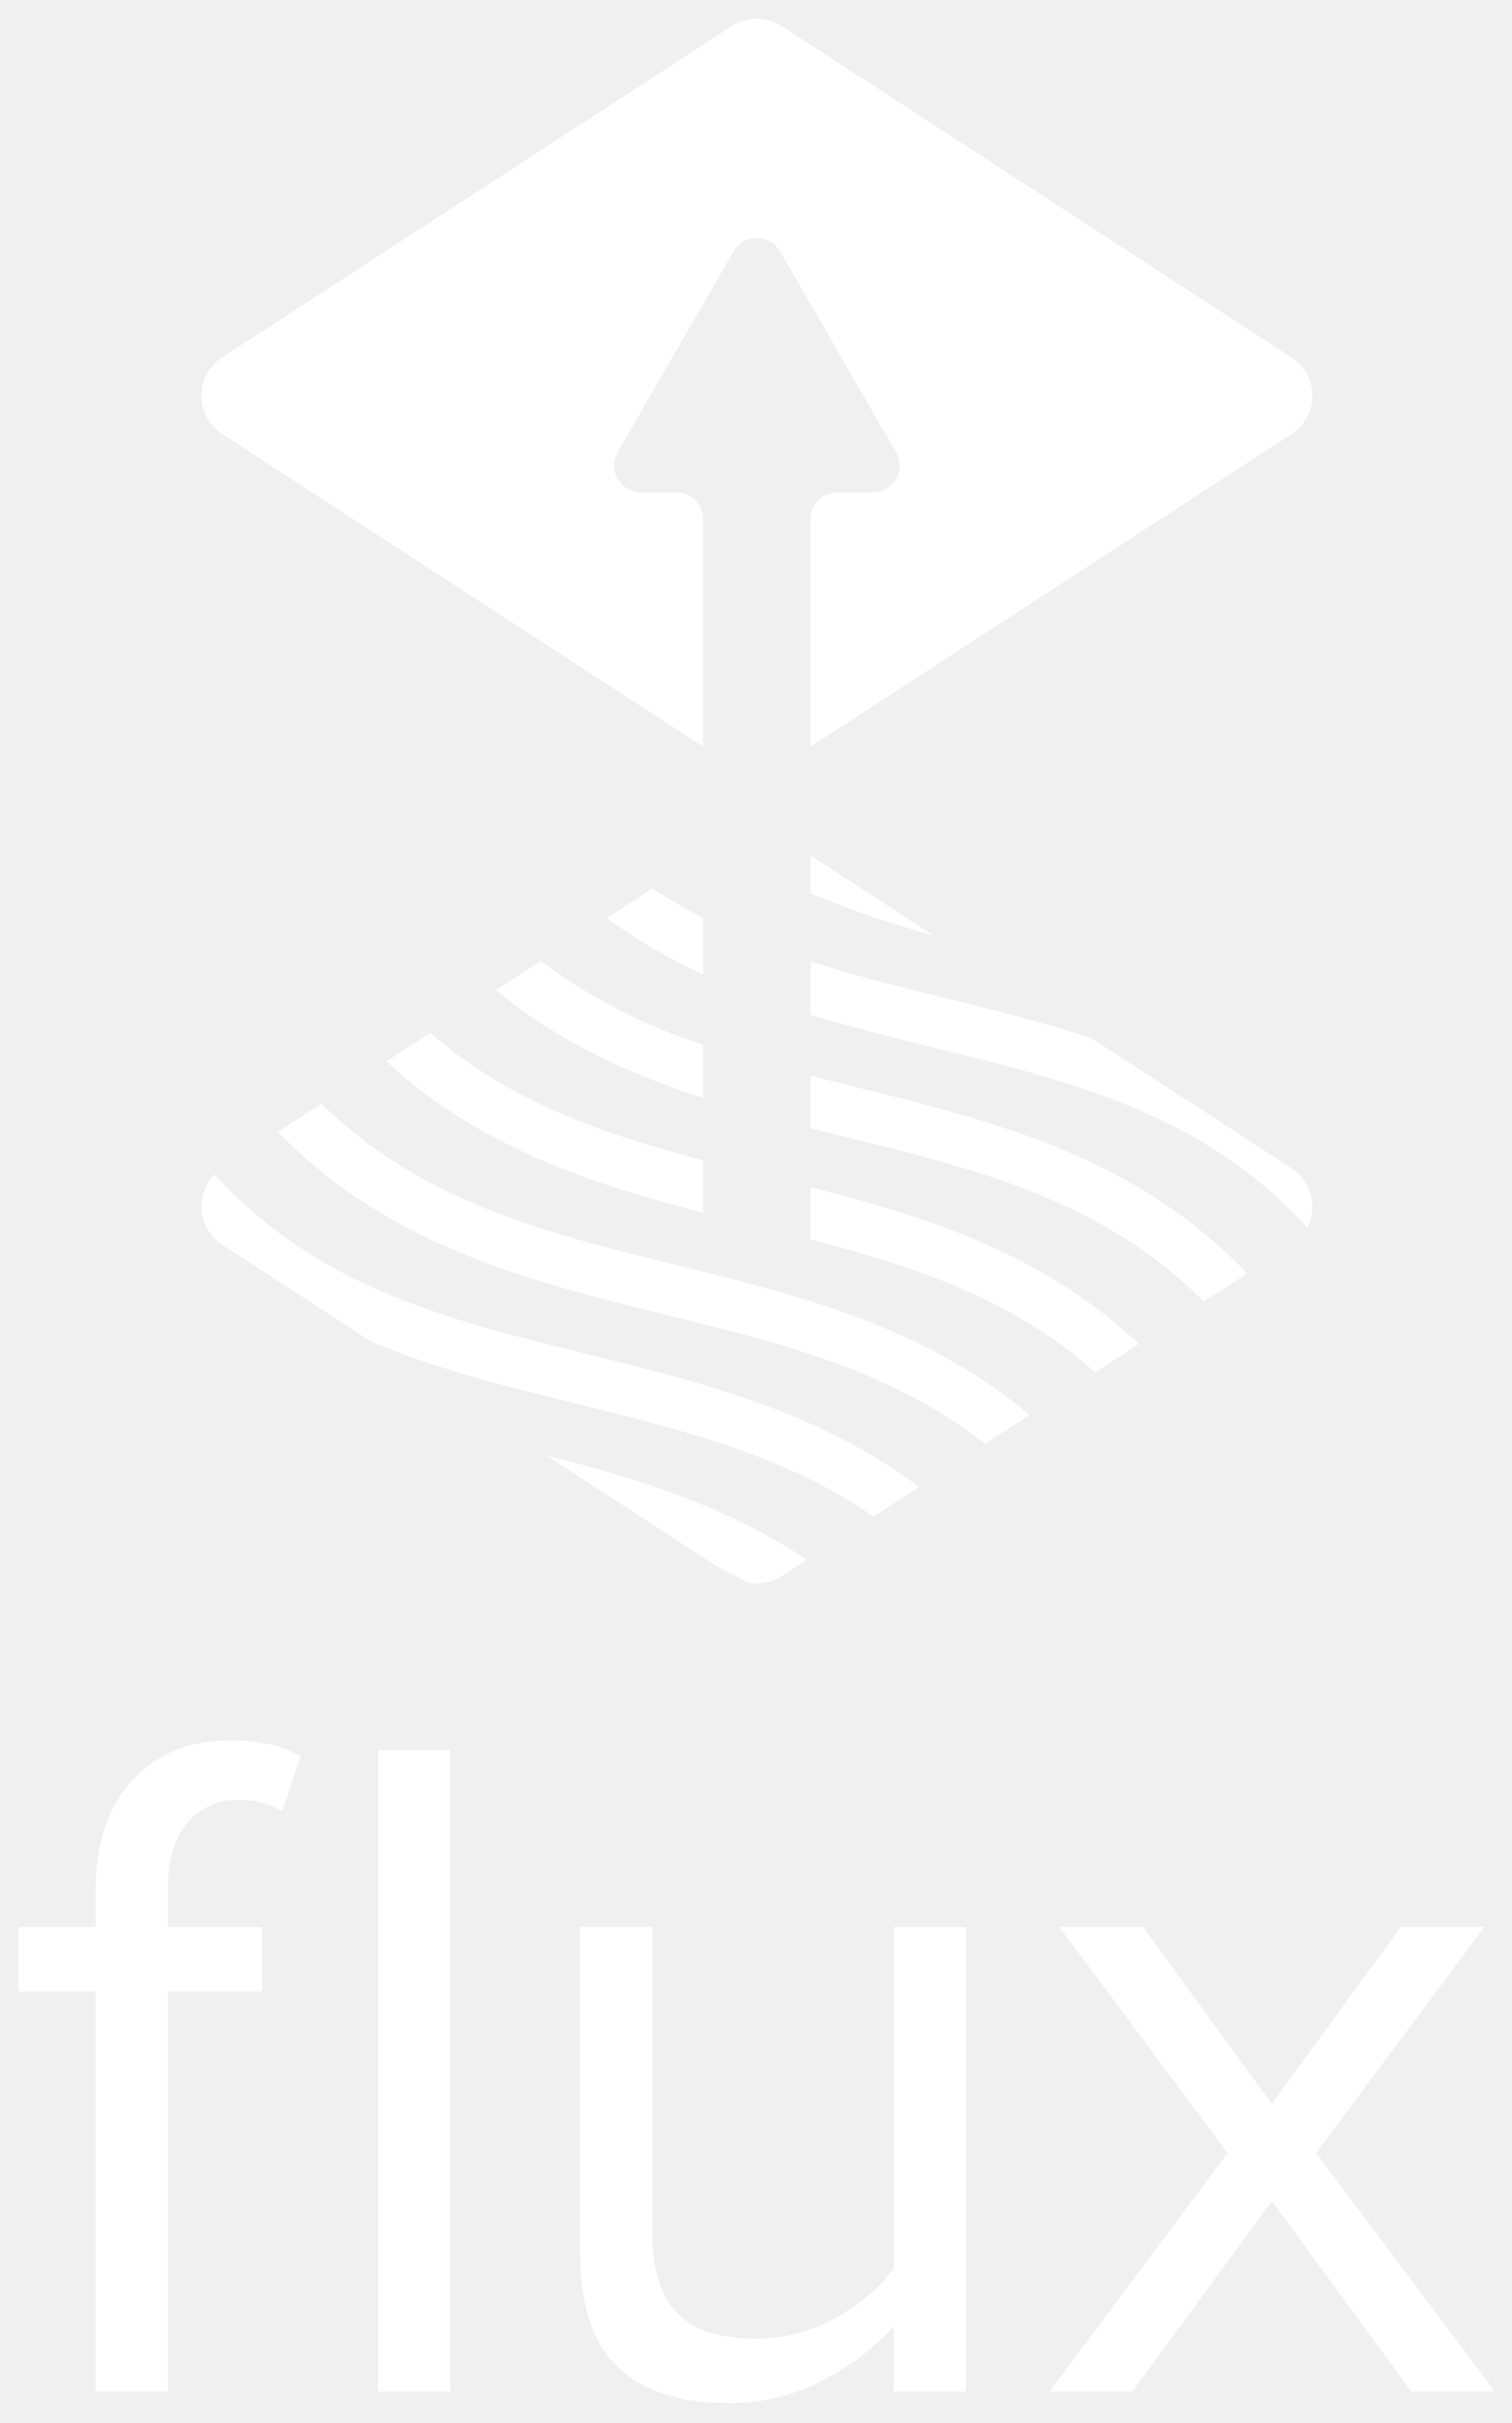
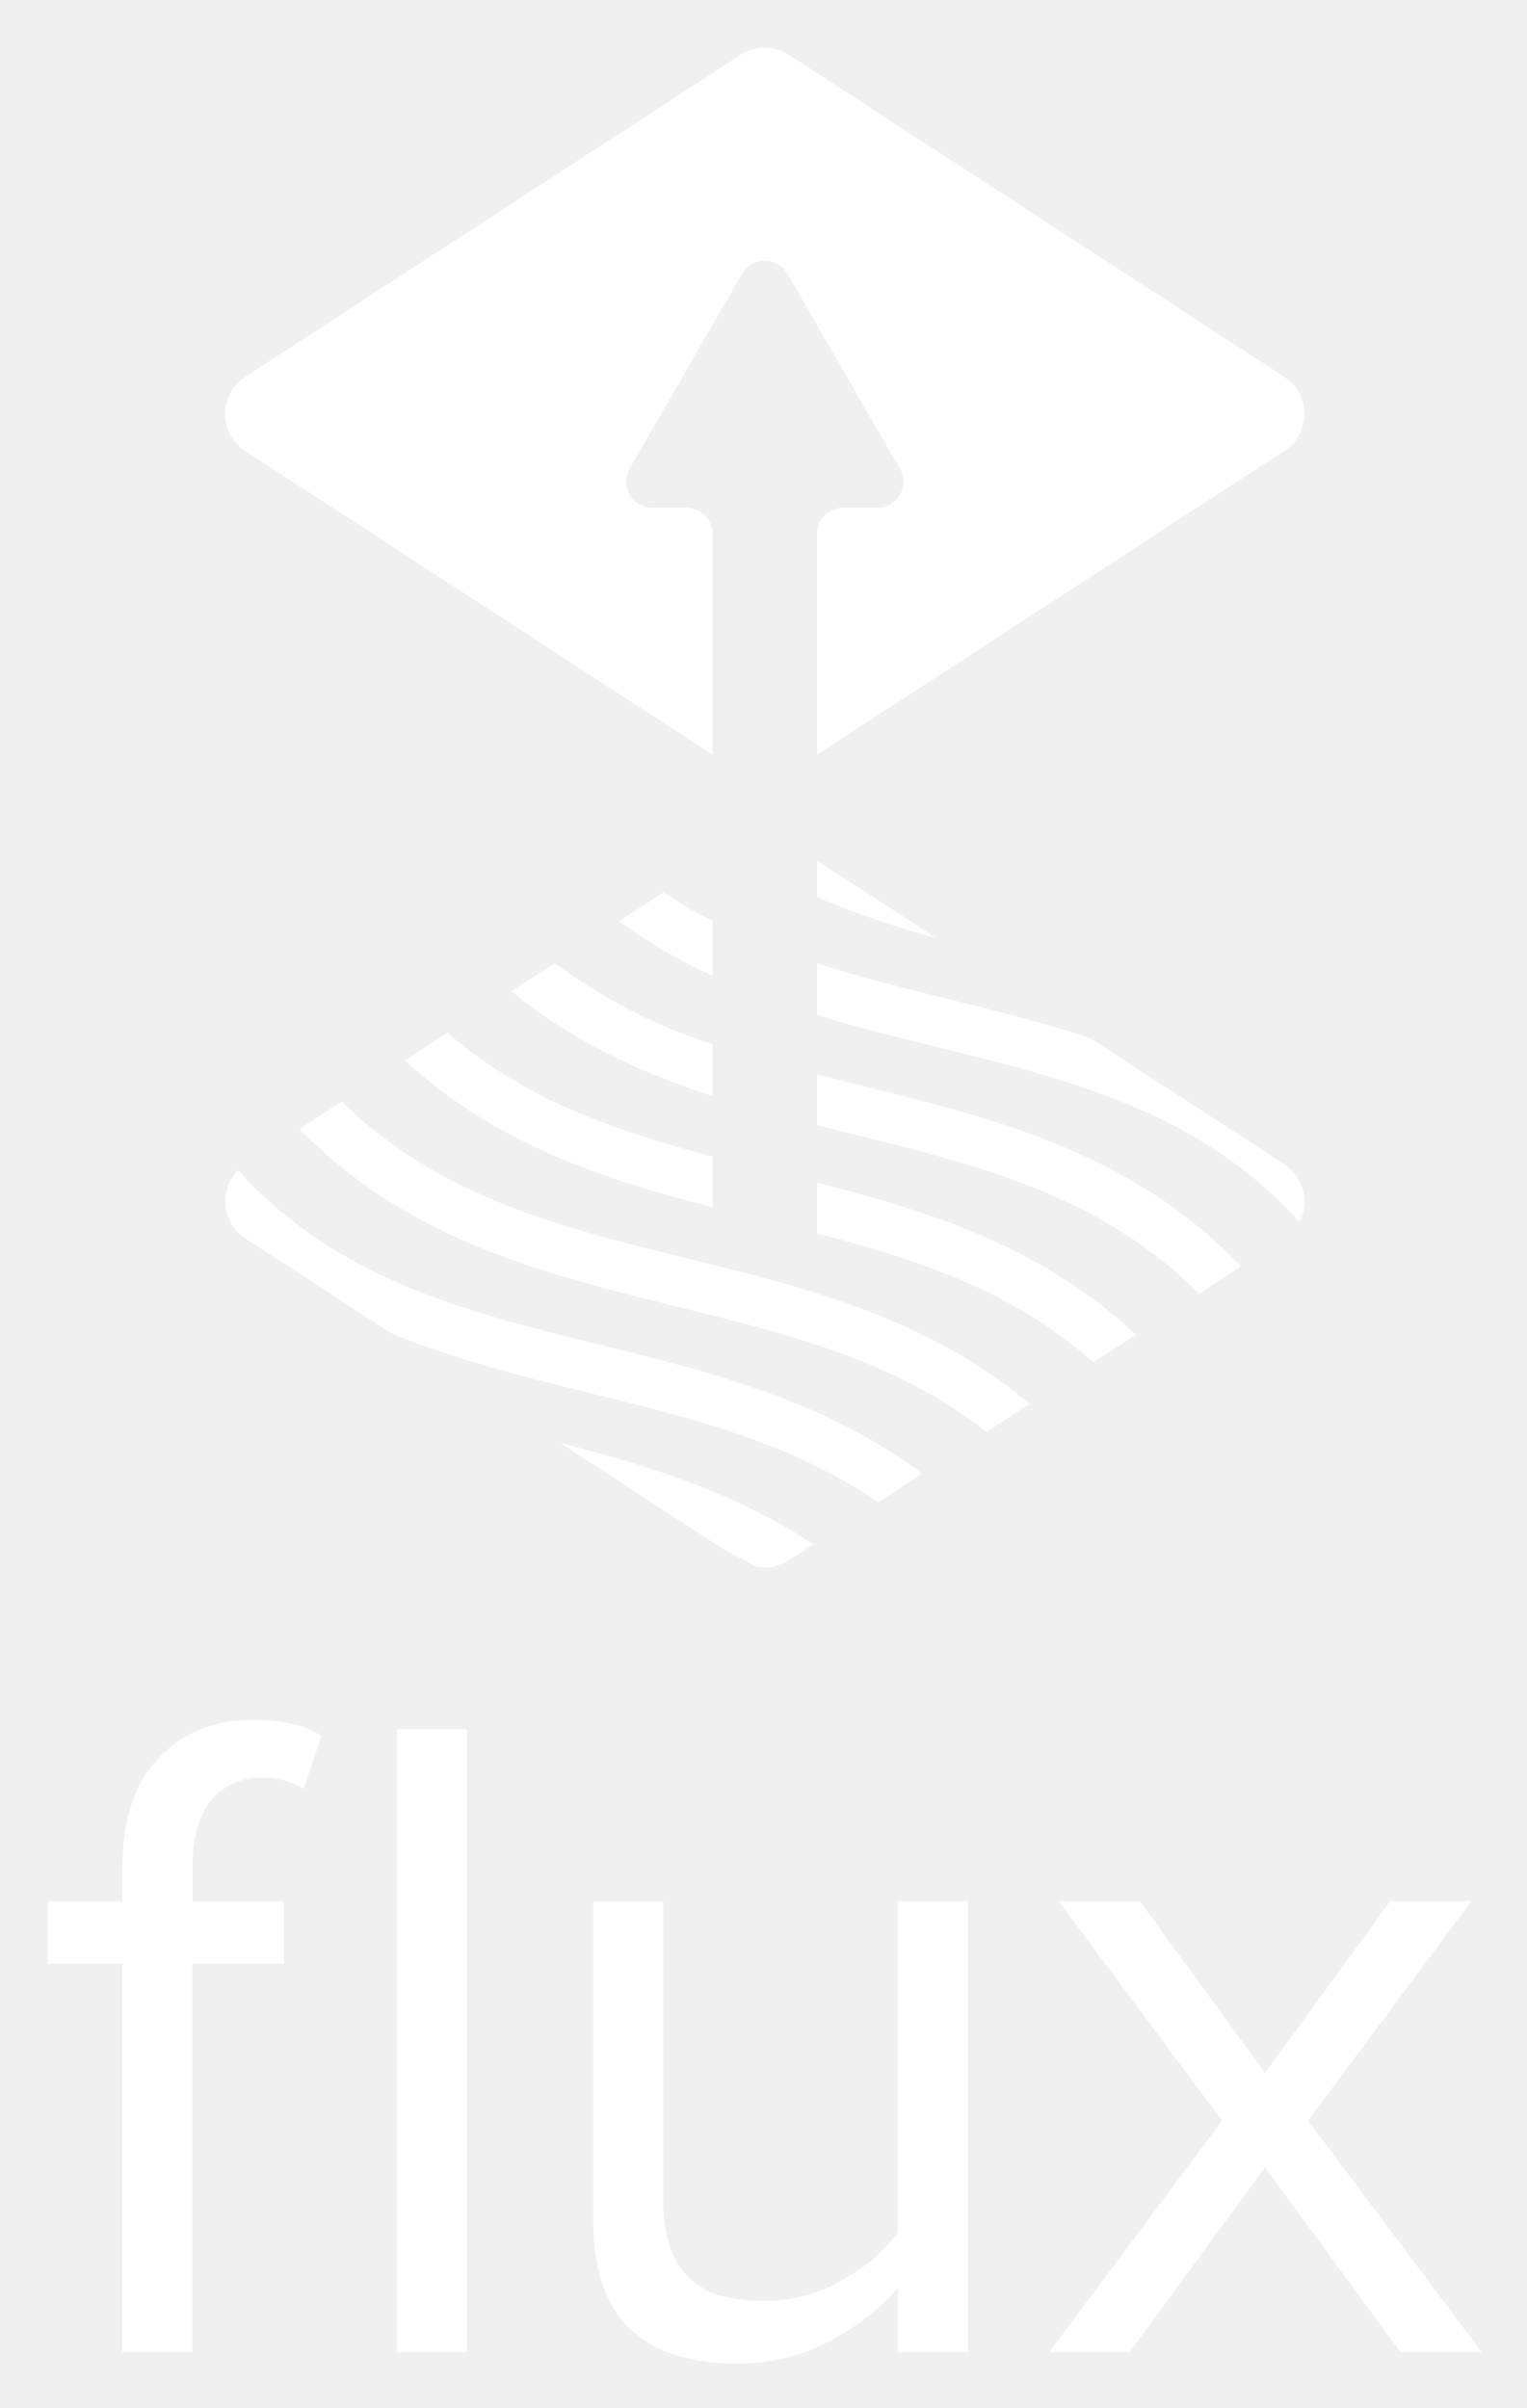
- <svg xmlns="http://www.w3.org/2000/svg" id="Layer_1" data-name="Layer 1" viewBox="0 0 196.837 315.588">
+ <svg xmlns="http://www.w3.org/2000/svg" role="img" viewBox="-3.96 -3.96 204.67 322.92">
  <defs>
-     <style>.cls-1{fill:#fff;}.cls-2{fill:none;}</style>
+     <style>.cls-1{fill:#fff}.cls-2{fill:none}</style>
  </defs>
-   <path class="cls-1" d="M97.65,100.578a5.925,5.925,0,0,0,1.846,0A7.155,7.155,0,0,1,97.65,100.578Z" />
-   <path class="cls-1" d="M168.229,46.571,101.805,3.387a5.929,5.929,0,0,0-6.464,0L28.917,46.571a5.929,5.929,0,0,0,0,9.942L91.581,97.253V67.63A3.496,3.496,0,0,0,88.085,64.134H83.477A3.496,3.496,0,0,1,80.45,58.89L95.546,32.744a3.496,3.496,0,0,1,6.055,0L116.697,58.89A3.496,3.496,0,0,1,113.669,64.134h-4.608a3.496,3.496,0,0,0-3.496,3.496V97.253l62.664-40.739A5.929,5.929,0,0,0,168.229,46.571Z" />
-   <path class="cls-2" d="M95.341,205.289a5.898,5.898,0,0,0,2.013.816c-1.267-.717-2.555-1.383-3.856-2.015Z" />
-   <path class="cls-2" d="M91.581,111.423,84.992,115.707a64.633,64.633,0,0,0,6.589,3.843Z" />
-   <path class="cls-2" d="M105.566,125.233c5.671,1.814,11.537,3.289,17.533,4.767,6.359,1.567,12.795,3.16,19.11,5.246l-20.623-13.408a125.709,125.709,0,0,1-16.02-5.48Z" />
-   <path class="cls-2" d="M105.566,161.448v.341c0,1.496-1.565,2.709-3.496,2.709H95.077c-1.931,0-3.496-1.213-3.496-2.709v-3.846c-14.503-3.728-29.041-8.435-41.262-19.694l-8.46,5.5C54.942,156.59,71.136,160.597,88.277,164.822c15.826,3.901,32.132,7.949,45.819,19.474l8.548-5.557C131.853,169.128,119.113,164.945,105.566,161.448Z" />
-   <path class="cls-2" d="M48.477,174.822,71.134,189.551c11.684,2.978,23.409,6.55,33.955,13.603l8.677-5.641C102.264,189.552,88.988,186.267,75.089,182.841,66.187,180.647,57.134,178.406,48.477,174.822Z" />
-   <path class="cls-2" d="M91.581,126.924a72.393,72.393,0,0,1-12.539-7.349l-8.621,5.605a72.521,72.521,0,0,0,21.161,10.894Z" />
-   <path class="cls-2" d="M121.518,136.412c-5.303-1.307-10.658-2.634-15.952-4.25v7.967q2.941.748,5.926,1.478c17.431,4.296,35.456,8.74,49.908,23.193.355.355.677.722,1.02,1.081l5.808-3.776a5.884,5.884,0,0,0,2.024-2.212c-.621-.683-1.248-1.363-1.915-2.03C155.185,144.712,138.832,140.68,121.518,136.412Z" />
-   <path class="cls-2" d="M109.911,148.02q-2.167-.534-4.345-1.08v7.692c15.033,3.821,30.165,8.553,42.774,20.405l8.456-5.497c-.022-.023-.042-.046-.065-.069C143.578,156.319,127.225,152.287,109.911,148.02Z" />
-   <path class="cls-2" d="M91.581,143.019c-9.48-3.074-18.702-7.219-26.987-14.052L56.045,134.526c10.406,9.059,22.585,13.203,35.536,16.596Z" />
-   <path class="cls-2" d="M36.788,148.041c-.203-.203-.383-.413-.582-.617L28.918,152.162a5.92,5.92,0,0,0-.957.813c.613.674,1.232,1.345,1.89,2.003,13.152,13.152,29.505,17.183,46.82,21.45,14.757,3.638,29.931,7.405,43.012,17.238l8.622-5.605c-12.149-9.561-26.513-13.107-41.608-16.828C69.265,166.937,51.241,162.494,36.788,148.041Z" />
-   <path class="cls-1" d="M121.586,121.838,105.566,111.423v4.936A125.709,125.709,0,0,0,121.586,121.838Z" />
-   <path class="cls-1" d="M105.566,125.233v6.929c5.294,1.616,10.65,2.943,15.952,4.25,17.314,4.268,33.668,8.299,46.819,21.451.667.667,1.294,1.347,1.915,2.03a5.936,5.936,0,0,0-2.024-7.731L142.209,135.246c-6.315-2.085-12.751-3.678-19.11-5.246C117.103,128.522,111.236,127.047,105.566,125.233Z" />
-   <path class="cls-1" d="M91.581,119.55a64.633,64.633,0,0,1-6.589-3.843l-5.95,3.868a72.393,72.393,0,0,0,12.539,7.349Z" />
-   <path class="cls-1" d="M111.492,141.608q-2.984-.736-5.926-1.478v6.81q2.176.546,4.345,1.08c17.314,4.268,33.668,8.299,46.82,21.451.023.023.042.046.065.069l5.625-3.657c-.343-.359-.665-.726-1.02-1.081C146.947,150.347,128.923,145.904,111.492,141.608Z" />
-   <path class="cls-1" d="M91.581,136.074a72.521,72.521,0,0,1-21.161-10.894l-5.826,3.788c8.284,6.833,17.506,10.978,26.987,14.052Z" />
-   <path class="cls-1" d="M91.581,151.122C78.63,147.728,66.451,143.585,56.045,134.526L50.319,138.249c12.221,11.26,26.759,15.966,41.262,19.694Z" />
-   <path class="cls-1" d="M105.566,161.448c13.548,3.497,26.288,7.68,37.079,17.291l5.695-3.702c-12.608-11.851-27.74-16.584-42.774-20.405Z" />
-   <path class="cls-1" d="M41.859,143.749l-5.653,3.675c.199.204.379.414.582.617,14.453,14.453,32.477,18.896,49.908,23.193,15.095,3.72,29.458,7.266,41.608,16.828l5.793-3.766c-13.687-11.524-29.993-15.573-45.819-19.474C71.136,160.597,54.942,156.59,41.859,143.749Z" />
-   <path class="cls-1" d="M29.851,154.978c-.658-.658-1.276-1.33-1.89-2.003a5.913,5.913,0,0,0,.957,9.13l19.559,12.716c8.657,3.584,17.71,5.825,26.612,8.019,13.899,3.426,27.175,6.711,38.676,14.672l5.917-3.847c-13.081-9.833-28.255-13.6-43.012-17.238C59.356,172.162,43.002,168.13,29.851,154.978Z" />
-   <path class="cls-1" d="M93.497,204.09c1.302.632,2.59,1.298,3.856,2.015a5.916,5.916,0,0,0,4.452-.816l3.283-2.135c-10.546-7.053-22.271-10.625-33.955-13.603Z" />
-   <path class="cls-1" d="M29.996,226.675q-7.893,0-12.716,5.137-4.824,5.138-4.823,14.533v4.635H2.434v8.394H12.457v52.117h9.396V259.373H34.131v-8.394H21.853v-4.635q0-5.761,2.443-8.832a8.512,8.512,0,0,1,7.078-3.07,9.737,9.737,0,0,1,3.069.439,10.936,10.936,0,0,1,2.318,1.065l2.38-7.141a12.272,12.272,0,0,0-4.134-1.629A24.417,24.417,0,0,0,29.996,226.675Z" />
-   <rect class="cls-1" x="49.236" y="227.928" width="9.396" height="83.562" />
-   <path class="cls-1" d="M116.412,295.455a23.017,23.017,0,0,1-7.517,6.389,20.832,20.832,0,0,1-10.398,2.756,22.657,22.657,0,0,1-5.513-.626,9.968,9.968,0,0,1-4.322-2.255,10.189,10.189,0,0,1-2.756-4.259,19.993,19.993,0,0,1-.94-6.641V250.98h-9.396v42.721q0,9.899,4.886,14.595,4.887,4.698,14.408,4.698a25.948,25.948,0,0,0,12.403-3.006,31.943,31.943,0,0,0,9.145-7.016v8.519h9.396V250.98h-9.396Z" />
-   <polygon class="cls-1" points="171.41 280.421 193.334 250.98 182.434 250.98 165.647 274.031 148.859 250.98 137.959 250.98 159.884 280.421 136.707 311.491 147.481 311.491 165.647 286.685 183.812 311.491 194.712 311.491 171.41 280.421" />
+   <path d="M97.65 100.578a5.925 5.925 0 001.846 0 7.155 7.155 0 01-1.846 0zm70.579-54.007L101.805 3.387a5.929 5.929 0 00-6.464 0L28.917 46.571a5.929 5.929 0 000 9.942l62.664 40.74V67.63A3.496 3.496 0 0088.085 64.134h-4.608A3.496 3.496 0 0180.45 58.89l15.096-26.147a3.496 3.496 0 016.055 0l15.096 26.147a3.496 3.496 0 01-3.027 5.244h-4.608a3.496 3.496 0 00-3.496 3.496v29.623l62.664-40.739a5.929 5.929 0 00 0-9.942z" class="cls-1" />
+   <path d="M95.341 205.289a5.898 5.898 0 002.013.816c-1.267-.717-2.555-1.383-3.856-2.015zm-3.76-93.866l-6.589 4.284a64.633 64.633 0 006.589 3.843zm13.984 13.81c5.671 1.814 11.537 3.289 17.533 4.767 6.359 1.567 12.795 3.16 19.11 5.246l-20.623-13.408a125.709 125.709 0 01-16.02-5.48zm0 36.215v.341c0 1.496-1.565 2.709-3.496 2.709H95.077c-1.931 0-3.496-1.213-3.496-2.709v-3.846c-14.503-3.728-29.041-8.435-41.262-19.694l-8.46 5.5c13.083 12.84 29.278 16.848 46.418 21.073 15.826 3.901 32.132 7.949 45.819 19.474l8.548-5.557C131.853 169.128 119.113 164.945 105.566 161.448zm-57.088 13.374L71.134 189.551c11.684 2.978 23.409 6.55 33.955 13.603l8.677-5.641C102.264 189.552 88.988 186.267 75.089 182.841c-8.902-2.194-17.955-4.435-26.612-8.019zm43.104-47.897a72.393 72.393 0 01-12.539-7.349l-8.621 5.605a72.521 72.521 0 0021.161 10.894zm29.937 9.488c-5.303-1.307-10.658-2.634-15.952-4.25v7.967q2.941.748 5.926 1.478c17.431 4.296 35.456 8.74 49.908 23.193.355.355.677.722 1.02 1.081l5.808-3.776a5.884 5.884 0 002.024-2.212c-.621-.683-1.248-1.363-1.915-2.03-13.152-13.152-29.505-17.183-46.819-21.451zm-11.607 11.607q-2.167-.534-4.345-1.08v7.692c15.033 3.821 30.165 8.553 42.774 20.405l8.456-5.497c-.022-.023-.042-.046-.065-.069-13.152-13.152-29.505-17.183-46.82-21.451zm-18.329-5c-9.48-3.074-18.702-7.219-26.987-14.052l-8.549 5.558c10.406 9.059 22.585 13.203 35.536 16.596z" class="cls-2" />
+   <path d="M36.788 148.041c-.203-.203-.383-.413-.582-.617l-7.288 4.738a5.92 5.92 0 00-.957.813c.613.674 1.232 1.345 1.89 2.003 13.152 13.152 29.505 17.183 46.82 21.45 14.757 3.638 29.931 7.405 43.012 17.238l8.622-5.605c-12.149-9.561-26.513-13.107-41.608-16.828-17.431-4.297-35.455-8.74-49.908-23.193z" class="cls-2" />
+   <path d="M121.586 121.838l-16.02-10.415v4.936a125.709 125.709 0 0016.02 5.48zm-16.02 3.395v6.929c5.294 1.616 10.65 2.943 15.952 4.25 17.314 4.268 33.668 8.299 46.819 21.451.667.667 1.294 1.347 1.915 2.03a5.936 5.936 0 00-2.024-7.731L142.209 135.246c-6.315-2.085-12.751-3.678-19.11-5.246-5.996-1.478-11.862-2.953-17.533-4.767zm-13.984-5.683a64.633 64.633 0 01-6.589-3.843l-5.95 3.868a72.393 72.393 0 0012.539 7.349zm19.91 22.058q-2.984-.736-5.926-1.478v6.81q2.176.546 4.345 1.08c17.314 4.268 33.668 8.299 46.82 21.451.023.023.042.046.065.069l5.625-3.657c-.343-.359-.665-.726-1.02-1.081-14.453-14.453-32.477-18.896-49.908-23.193zm-19.91-5.534a72.521 72.521 0 01-21.161-10.894l-5.826 3.788c8.284 6.833 17.506 10.978 26.987 14.052zm0 15.048c-12.951-3.394-25.13-7.537-35.536-16.596l-5.726 3.723c12.221 11.26 26.759 15.966 41.262 19.694zm13.984 10.326c13.548 3.497 26.288 7.68 37.079 17.291l5.695-3.702c-12.608-11.851-27.74-16.584-42.774-20.405zm-63.707-17.699l-5.653 3.675c.199.204.379.414.582.617 14.453 14.453 32.477 18.896 49.908 23.193 15.095 3.72 29.458 7.266 41.608 16.828l5.793-3.766c-13.687-11.524-29.993-15.573-45.819-19.474-17.141-4.225-33.335-8.233-46.418-21.073zM29.851 154.978c-.658-.658-1.276-1.33-1.89-2.003a5.913 5.913 0 00.957 9.13l19.559 12.716c8.657 3.584 17.71 5.825 26.612 8.019 13.899 3.426 27.175 6.711 38.676 14.672l5.917-3.847c-13.081-9.833-28.255-13.6-43.012-17.238-17.314-4.267-33.668-8.299-46.819-21.45zm63.647 49.112c1.302.632 2.59 1.298 3.856 2.015a5.916 5.916 0 004.452-.816l3.283-2.135c-10.546-7.053-22.271-10.625-33.955-13.603zm-63.501 22.585q-7.893 0-12.716 5.137-4.824 5.138-4.823 14.533v4.635H2.434v8.394h10.022v52.117h9.396v-52.117h12.278v-8.394H21.853v-4.635q0-5.761 2.443-8.832a8.512 8.512 0 017.078-3.07 9.737 9.737 0 013.069.439 10.936 10.936 0 012.318 1.065l2.38-7.141a12.272 12.272 0 00-4.134-1.629 24.417 24.417 0 00-5.011-.501zM49.236 227.928h9.396v83.562h-9.396zm67.176 67.527a23.017 23.017 0 01-7.517 6.389 20.832 20.832 0 01-10.398 2.756 22.657 22.657 0 01-5.513-.626 9.968 9.968 0 01-4.322-2.255 10.189 10.189 0 01-2.756-4.259 19.993 19.993 0 01-.94-6.641v-39.839h-9.396v42.721q0 9.899 4.886 14.595 4.887 4.698 14.408 4.698a25.948 25.948 0 0012.403-3.006 31.943 31.943 0 009.145-7.016v8.519h9.396v-60.511h-9.396zM171.41 280.421l21.924-29.441h-10.9l-16.787 23.051-16.788-23.051h-10.9l21.925 29.441-23.177 31.07h10.774l18.166-24.806 18.165 24.806h10.9l-23.302-31.07z" class="cls-1" />
</svg>
